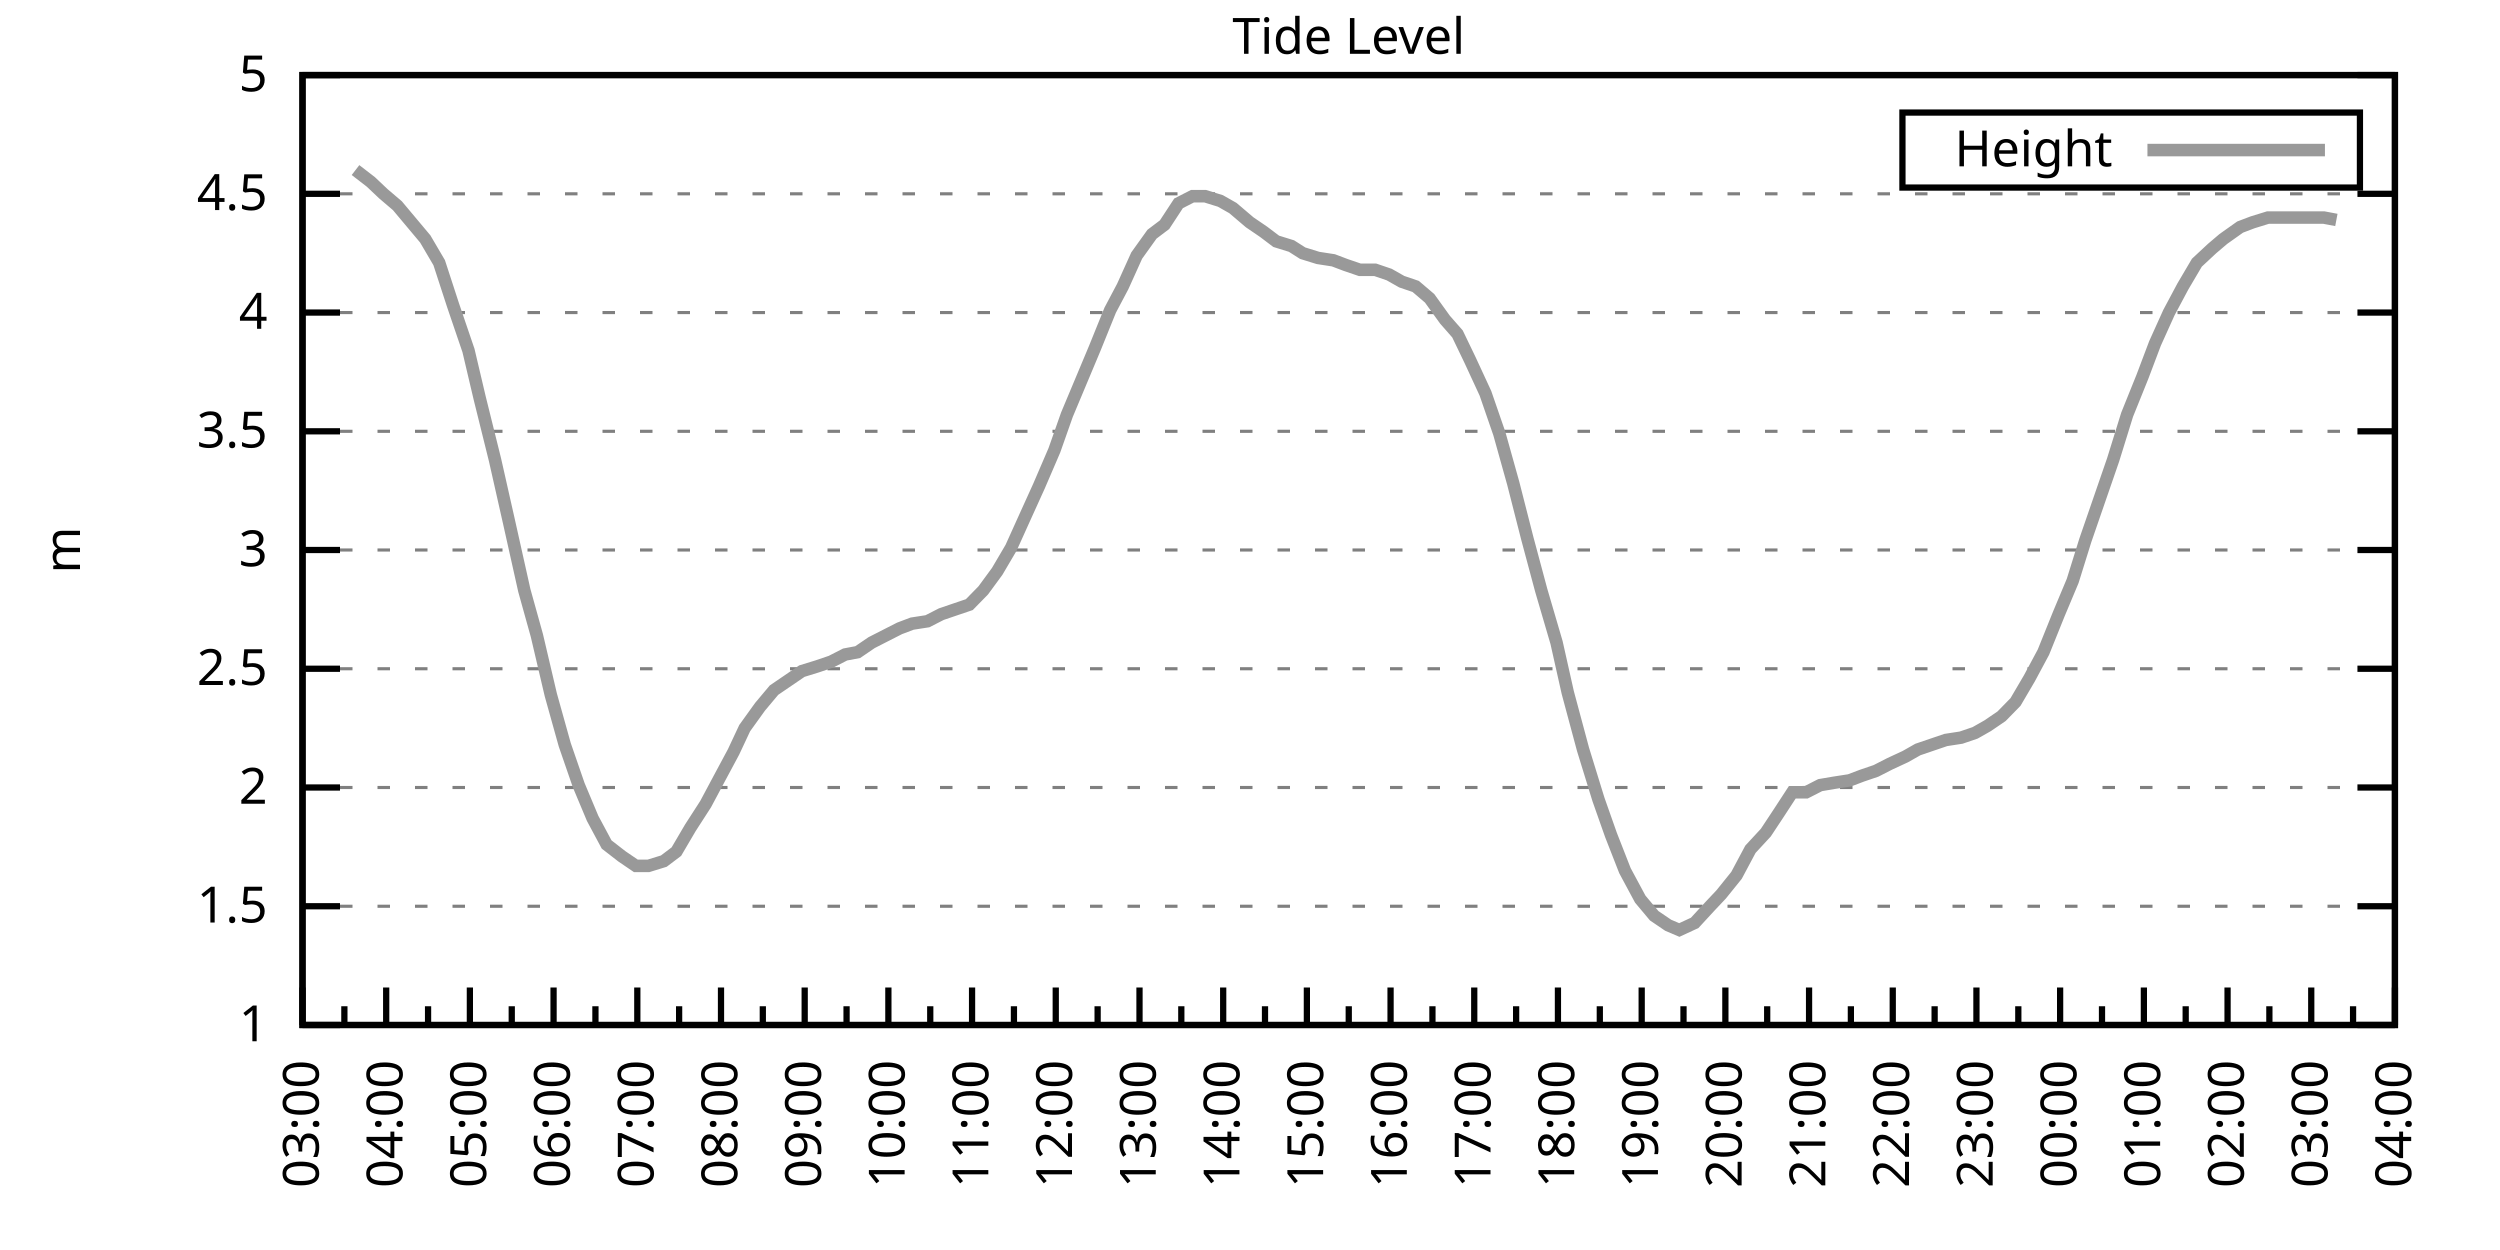
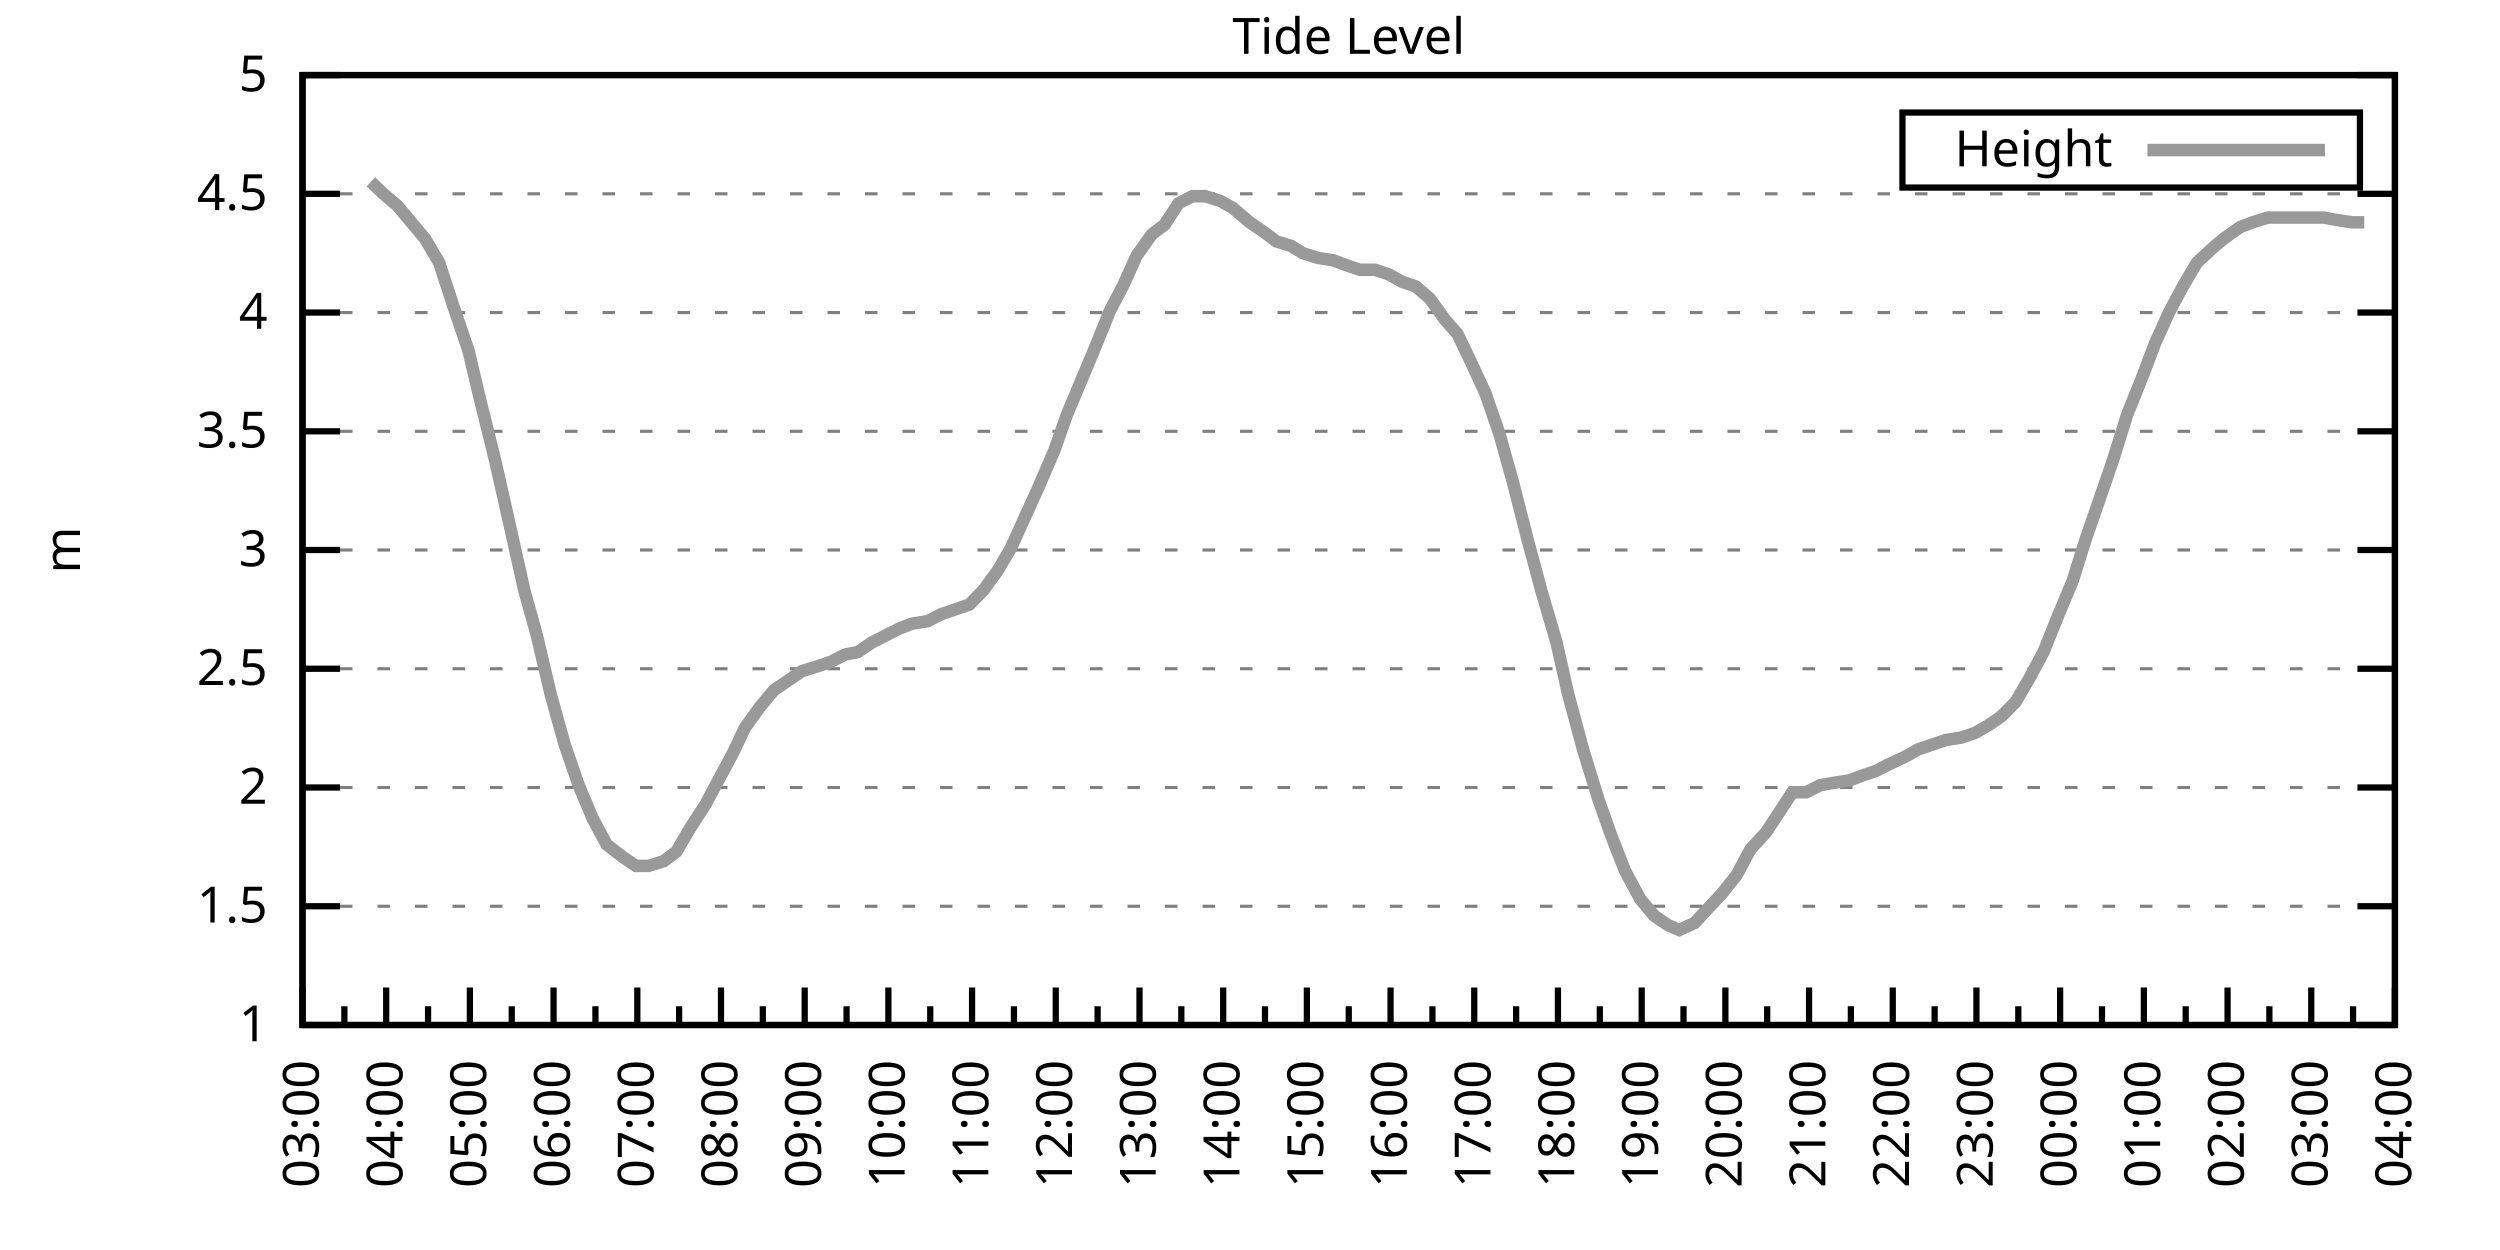
<svg xmlns="http://www.w3.org/2000/svg" xmlns:xlink="http://www.w3.org/1999/xlink" width="400" height="200" viewBox="0 0 400 200">
  <g id="gnuplot_canvas">
    <rect x="0" y="0" width="400" height="200" fill="none" />
    <defs>
      <circle id="gpDot" r="0.5" stroke-width="0.5" stroke="currentColor" />
      <path id="gpPt0" stroke-width="0.333" stroke="currentColor" d="M-1,0 h2 M0,-1 v2" />
      <path id="gpPt1" stroke-width="0.333" stroke="currentColor" d="M-1,-1 L1,1 M1,-1 L-1,1" />
      <path id="gpPt2" stroke-width="0.333" stroke="currentColor" d="M-1,0 L1,0 M0,-1 L0,1 M-1,-1 L1,1 M-1,1 L1,-1" />
      <rect id="gpPt3" stroke-width="0.333" stroke="currentColor" x="-1" y="-1" width="2" height="2" />
      <rect id="gpPt4" stroke-width="0.333" stroke="currentColor" fill="currentColor" x="-1" y="-1" width="2" height="2" />
      <circle id="gpPt5" stroke-width="0.333" stroke="currentColor" cx="0" cy="0" r="1" />
      <use xlink:href="#gpPt5" id="gpPt6" fill="currentColor" stroke="none" />
      <path id="gpPt7" stroke-width="0.333" stroke="currentColor" d="M0,-1.33 L-1.33,0.67 L1.33,0.67 z" />
      <use xlink:href="#gpPt7" id="gpPt8" fill="currentColor" stroke="none" />
      <use xlink:href="#gpPt7" id="gpPt9" stroke="currentColor" transform="rotate(180)" />
      <use xlink:href="#gpPt9" id="gpPt10" fill="currentColor" stroke="none" />
      <use xlink:href="#gpPt3" id="gpPt11" stroke="currentColor" transform="rotate(45)" />
      <use xlink:href="#gpPt11" id="gpPt12" fill="currentColor" stroke="none" />
      <path id="gpPt13" stroke-width="0.333" stroke="currentColor" d="M0,1.330 L1.265,0.411 L0.782,-1.067 L-0.782,-1.076 L-1.265,0.411 z" />
      <use xlink:href="#gpPt13" id="gpPt14" fill="currentColor" stroke="none" />
      <filter id="textbox" filterUnits="objectBoundingBox" x="0" y="0" height="1" width="1">
        <feFlood flood-color="white" flood-opacity="1" result="bgnd" />
        <feComposite in="SourceGraphic" in2="bgnd" operator="atop" />
      </filter>
      <filter id="greybox" filterUnits="objectBoundingBox" x="0" y="0" height="1" width="1">
        <feFlood flood-color="lightgrey" flood-opacity="1" result="grey" />
        <feComposite in="SourceGraphic" in2="grey" operator="atop" />
      </filter>
    </defs>
    <g fill="none" color="white" stroke="currentColor" stroke-width="1.00" stroke-linecap="butt" stroke-linejoin="miter">
</g>
    <g fill="none" color="black" stroke="currentColor" stroke-width="1.00" stroke-linecap="butt" stroke-linejoin="miter">
      <g stroke="none" shape-rendering="crispEdges">
        <polygon fill="rgb(255, 255, 255)" points="48.40,164.00 383.18,164.00 383.18,12.02 48.40,12.02 " />
      </g>
    </g>
    <g fill="none" color="black" stroke="currentColor" stroke-width="1.00" stroke-linecap="butt" stroke-linejoin="miter">
</g>
    <g fill="none" color="black" stroke="black" stroke-width="0.50" stroke-linecap="butt" stroke-linejoin="miter">
</g>
    <g fill="none" color="gray" stroke="currentColor" stroke-width="0.50" stroke-linecap="butt" stroke-linejoin="miter">
      <path stroke="gray" stroke-dasharray="2,4" class="gridline" d="M48.40,164.00 L383.19,164.00  " />
    </g>
    <g fill="none" color="gray" stroke="gray" stroke-width="1.00" stroke-linecap="butt" stroke-linejoin="miter">
</g>
    <g fill="none" color="black" stroke="currentColor" stroke-width="1.00" stroke-linecap="butt" stroke-linejoin="miter">
      <path stroke="black" d="M48.40,164.00 L54.40,164.00 M383.19,164.00 L377.19,164.00  " />
      <g transform="translate(42.80,166.60)" stroke="none" fill="black" font-family="Sans" font-size="8.00" text-anchor="end">
        <text>
          <tspan font-family="Sans"> 1</tspan>
        </text>
      </g>
    </g>
    <g fill="none" color="black" stroke="currentColor" stroke-width="1.00" stroke-linecap="butt" stroke-linejoin="miter">
</g>
    <g fill="none" color="black" stroke="black" stroke-width="0.50" stroke-linecap="butt" stroke-linejoin="miter">
</g>
    <g fill="none" color="gray" stroke="currentColor" stroke-width="0.50" stroke-linecap="butt" stroke-linejoin="miter">
      <path stroke="gray" stroke-dasharray="2,4" class="gridline" d="M48.40,145.00 L383.19,145.00  " />
    </g>
    <g fill="none" color="gray" stroke="gray" stroke-width="1.00" stroke-linecap="butt" stroke-linejoin="miter">
</g>
    <g fill="none" color="black" stroke="currentColor" stroke-width="1.00" stroke-linecap="butt" stroke-linejoin="miter">
      <path stroke="black" d="M48.40,145.00 L54.40,145.00 M383.19,145.00 L377.19,145.00  " />
      <g transform="translate(42.80,147.60)" stroke="none" fill="black" font-family="Sans" font-size="8.00" text-anchor="end">
        <text>
          <tspan font-family="Sans"> 1.5</tspan>
        </text>
      </g>
    </g>
    <g fill="none" color="black" stroke="currentColor" stroke-width="1.00" stroke-linecap="butt" stroke-linejoin="miter">
</g>
    <g fill="none" color="black" stroke="black" stroke-width="0.50" stroke-linecap="butt" stroke-linejoin="miter">
</g>
    <g fill="none" color="gray" stroke="currentColor" stroke-width="0.50" stroke-linecap="butt" stroke-linejoin="miter">
      <path stroke="gray" stroke-dasharray="2,4" class="gridline" d="M48.40,126.00 L383.19,126.00  " />
    </g>
    <g fill="none" color="gray" stroke="gray" stroke-width="1.00" stroke-linecap="butt" stroke-linejoin="miter">
</g>
    <g fill="none" color="black" stroke="currentColor" stroke-width="1.00" stroke-linecap="butt" stroke-linejoin="miter">
      <path stroke="black" d="M48.40,126.00 L54.40,126.00 M383.19,126.00 L377.19,126.00  " />
      <g transform="translate(42.80,128.60)" stroke="none" fill="black" font-family="Sans" font-size="8.00" text-anchor="end">
        <text>
          <tspan font-family="Sans"> 2</tspan>
        </text>
      </g>
    </g>
    <g fill="none" color="black" stroke="currentColor" stroke-width="1.00" stroke-linecap="butt" stroke-linejoin="miter">
</g>
    <g fill="none" color="black" stroke="black" stroke-width="0.50" stroke-linecap="butt" stroke-linejoin="miter">
</g>
    <g fill="none" color="gray" stroke="currentColor" stroke-width="0.50" stroke-linecap="butt" stroke-linejoin="miter">
      <path stroke="gray" stroke-dasharray="2,4" class="gridline" d="M48.40,107.00 L383.19,107.00  " />
    </g>
    <g fill="none" color="gray" stroke="gray" stroke-width="1.00" stroke-linecap="butt" stroke-linejoin="miter">
</g>
    <g fill="none" color="black" stroke="currentColor" stroke-width="1.00" stroke-linecap="butt" stroke-linejoin="miter">
      <path stroke="black" d="M48.40,107.00 L54.40,107.00 M383.19,107.00 L377.19,107.00  " />
      <g transform="translate(42.80,109.60)" stroke="none" fill="black" font-family="Sans" font-size="8.00" text-anchor="end">
        <text>
          <tspan font-family="Sans"> 2.5</tspan>
        </text>
      </g>
    </g>
    <g fill="none" color="black" stroke="currentColor" stroke-width="1.00" stroke-linecap="butt" stroke-linejoin="miter">
</g>
    <g fill="none" color="black" stroke="black" stroke-width="0.50" stroke-linecap="butt" stroke-linejoin="miter">
</g>
    <g fill="none" color="gray" stroke="currentColor" stroke-width="0.50" stroke-linecap="butt" stroke-linejoin="miter">
      <path stroke="gray" stroke-dasharray="2,4" class="gridline" d="M48.40,88.00 L383.19,88.00  " />
    </g>
    <g fill="none" color="gray" stroke="gray" stroke-width="1.00" stroke-linecap="butt" stroke-linejoin="miter">
</g>
    <g fill="none" color="black" stroke="currentColor" stroke-width="1.00" stroke-linecap="butt" stroke-linejoin="miter">
      <path stroke="black" d="M48.40,88.00 L54.40,88.00 M383.19,88.00 L377.19,88.00  " />
      <g transform="translate(42.80,90.60)" stroke="none" fill="black" font-family="Sans" font-size="8.00" text-anchor="end">
        <text>
          <tspan font-family="Sans"> 3</tspan>
        </text>
      </g>
    </g>
    <g fill="none" color="black" stroke="currentColor" stroke-width="1.00" stroke-linecap="butt" stroke-linejoin="miter">
</g>
    <g fill="none" color="black" stroke="black" stroke-width="0.50" stroke-linecap="butt" stroke-linejoin="miter">
</g>
    <g fill="none" color="gray" stroke="currentColor" stroke-width="0.50" stroke-linecap="butt" stroke-linejoin="miter">
      <path stroke="gray" stroke-dasharray="2,4" class="gridline" d="M48.40,69.01 L383.19,69.01  " />
    </g>
    <g fill="none" color="gray" stroke="gray" stroke-width="1.00" stroke-linecap="butt" stroke-linejoin="miter">
</g>
    <g fill="none" color="black" stroke="currentColor" stroke-width="1.00" stroke-linecap="butt" stroke-linejoin="miter">
      <path stroke="black" d="M48.40,69.01 L54.40,69.01 M383.19,69.01 L377.19,69.01  " />
      <g transform="translate(42.80,71.61)" stroke="none" fill="black" font-family="Sans" font-size="8.00" text-anchor="end">
        <text>
          <tspan font-family="Sans"> 3.5</tspan>
        </text>
      </g>
    </g>
    <g fill="none" color="black" stroke="currentColor" stroke-width="1.00" stroke-linecap="butt" stroke-linejoin="miter">
</g>
    <g fill="none" color="black" stroke="black" stroke-width="0.50" stroke-linecap="butt" stroke-linejoin="miter">
</g>
    <g fill="none" color="gray" stroke="currentColor" stroke-width="0.50" stroke-linecap="butt" stroke-linejoin="miter">
      <path stroke="gray" stroke-dasharray="2,4" class="gridline" d="M48.40,50.01 L383.19,50.01  " />
    </g>
    <g fill="none" color="gray" stroke="gray" stroke-width="1.00" stroke-linecap="butt" stroke-linejoin="miter">
</g>
    <g fill="none" color="black" stroke="currentColor" stroke-width="1.00" stroke-linecap="butt" stroke-linejoin="miter">
      <path stroke="black" d="M48.40,50.01 L54.40,50.01 M383.19,50.01 L377.19,50.01  " />
      <g transform="translate(42.80,52.61)" stroke="none" fill="black" font-family="Sans" font-size="8.00" text-anchor="end">
        <text>
          <tspan font-family="Sans"> 4</tspan>
        </text>
      </g>
    </g>
    <g fill="none" color="black" stroke="currentColor" stroke-width="1.00" stroke-linecap="butt" stroke-linejoin="miter">
</g>
    <g fill="none" color="black" stroke="black" stroke-width="0.50" stroke-linecap="butt" stroke-linejoin="miter">
</g>
    <g fill="none" color="gray" stroke="currentColor" stroke-width="0.50" stroke-linecap="butt" stroke-linejoin="miter">
      <path stroke="gray" stroke-dasharray="2,4" class="gridline" d="M48.40,31.01 L383.19,31.01  " />
    </g>
    <g fill="none" color="gray" stroke="gray" stroke-width="1.00" stroke-linecap="butt" stroke-linejoin="miter">
</g>
    <g fill="none" color="black" stroke="currentColor" stroke-width="1.00" stroke-linecap="butt" stroke-linejoin="miter">
      <path stroke="black" d="M48.40,31.01 L54.40,31.01 M383.19,31.01 L377.19,31.01  " />
      <g transform="translate(42.80,33.61)" stroke="none" fill="black" font-family="Sans" font-size="8.00" text-anchor="end">
        <text>
          <tspan font-family="Sans"> 4.5</tspan>
        </text>
      </g>
    </g>
    <g fill="none" color="black" stroke="currentColor" stroke-width="1.00" stroke-linecap="butt" stroke-linejoin="miter">
</g>
    <g fill="none" color="black" stroke="black" stroke-width="0.50" stroke-linecap="butt" stroke-linejoin="miter">
</g>
    <g fill="none" color="gray" stroke="currentColor" stroke-width="0.50" stroke-linecap="butt" stroke-linejoin="miter">
      <path stroke="gray" stroke-dasharray="2,4" class="gridline" d="M48.40,12.01 L383.19,12.01  " />
    </g>
    <g fill="none" color="gray" stroke="gray" stroke-width="1.00" stroke-linecap="butt" stroke-linejoin="miter">
</g>
    <g fill="none" color="black" stroke="currentColor" stroke-width="1.00" stroke-linecap="butt" stroke-linejoin="miter">
      <path stroke="black" d="M48.40,12.01 L54.40,12.01 M383.19,12.01 L377.19,12.01  " />
      <g transform="translate(42.80,14.61)" stroke="none" fill="black" font-family="Sans" font-size="8.00" text-anchor="end">
        <text>
          <tspan font-family="Sans"> 5</tspan>
        </text>
      </g>
    </g>
    <g fill="none" color="black" stroke="currentColor" stroke-width="1.00" stroke-linecap="butt" stroke-linejoin="miter">
      <path stroke="black" d="M48.40,164.00 L48.40,158.00  " />
      <g transform="translate(51.00,169.60) rotate(270)" stroke="none" fill="black" font-family="Sans" font-size="8.00" text-anchor="end">
        <text>
          <tspan font-family="Sans">03:00</tspan>
        </text>
      </g>
    </g>
    <g fill="none" color="black" stroke="currentColor" stroke-width="1.00" stroke-linecap="butt" stroke-linejoin="miter">
      <path stroke="black" d="M55.10,164.00 L55.10,161.00 M61.79,164.00 L61.79,158.00  " />
      <g transform="translate(64.39,169.60) rotate(270)" stroke="none" fill="black" font-family="Sans" font-size="8.00" text-anchor="end">
        <text>
          <tspan font-family="Sans">04:00</tspan>
        </text>
      </g>
    </g>
    <g fill="none" color="black" stroke="currentColor" stroke-width="1.00" stroke-linecap="butt" stroke-linejoin="miter">
      <path stroke="black" d="M68.49,164.00 L68.49,161.00 M75.18,164.00 L75.18,158.00  " />
      <g transform="translate(77.78,169.60) rotate(270)" stroke="none" fill="black" font-family="Sans" font-size="8.00" text-anchor="end">
        <text>
          <tspan font-family="Sans">05:00</tspan>
        </text>
      </g>
    </g>
    <g fill="none" color="black" stroke="currentColor" stroke-width="1.00" stroke-linecap="butt" stroke-linejoin="miter">
      <path stroke="black" d="M81.88,164.00 L81.88,161.00 M88.57,164.00 L88.57,158.00  " />
      <g transform="translate(91.17,169.60) rotate(270)" stroke="none" fill="black" font-family="Sans" font-size="8.00" text-anchor="end">
        <text>
          <tspan font-family="Sans">06:00</tspan>
        </text>
      </g>
    </g>
    <g fill="none" color="black" stroke="currentColor" stroke-width="1.00" stroke-linecap="butt" stroke-linejoin="miter">
      <path stroke="black" d="M95.27,164.00 L95.27,161.00 M101.97,164.00 L101.97,158.00  " />
      <g transform="translate(104.57,169.60) rotate(270)" stroke="none" fill="black" font-family="Sans" font-size="8.00" text-anchor="end">
        <text>
          <tspan font-family="Sans">07:00</tspan>
        </text>
      </g>
    </g>
    <g fill="none" color="black" stroke="currentColor" stroke-width="1.00" stroke-linecap="butt" stroke-linejoin="miter">
      <path stroke="black" d="M108.66,164.00 L108.66,161.00 M115.36,164.00 L115.36,158.00  " />
      <g transform="translate(117.96,169.60) rotate(270)" stroke="none" fill="black" font-family="Sans" font-size="8.00" text-anchor="end">
        <text>
          <tspan font-family="Sans">08:00</tspan>
        </text>
      </g>
    </g>
    <g fill="none" color="black" stroke="currentColor" stroke-width="1.00" stroke-linecap="butt" stroke-linejoin="miter">
      <path stroke="black" d="M122.05,164.00 L122.05,161.00 M128.75,164.00 L128.75,158.00  " />
      <g transform="translate(131.35,169.60) rotate(270)" stroke="none" fill="black" font-family="Sans" font-size="8.00" text-anchor="end">
        <text>
          <tspan font-family="Sans">09:00</tspan>
        </text>
      </g>
    </g>
    <g fill="none" color="black" stroke="currentColor" stroke-width="1.00" stroke-linecap="butt" stroke-linejoin="miter">
      <path stroke="black" d="M135.45,164.00 L135.45,161.00 M142.14,164.00 L142.14,158.00  " />
      <g transform="translate(144.74,169.60) rotate(270)" stroke="none" fill="black" font-family="Sans" font-size="8.00" text-anchor="end">
        <text>
          <tspan font-family="Sans">10:00</tspan>
        </text>
      </g>
    </g>
    <g fill="none" color="black" stroke="currentColor" stroke-width="1.00" stroke-linecap="butt" stroke-linejoin="miter">
      <path stroke="black" d="M148.84,164.00 L148.84,161.00 M155.53,164.00 L155.53,158.00  " />
      <g transform="translate(158.13,169.60) rotate(270)" stroke="none" fill="black" font-family="Sans" font-size="8.00" text-anchor="end">
        <text>
          <tspan font-family="Sans">11:00</tspan>
        </text>
      </g>
    </g>
    <g fill="none" color="black" stroke="currentColor" stroke-width="1.00" stroke-linecap="butt" stroke-linejoin="miter">
      <path stroke="black" d="M162.23,164.00 L162.23,161.00 M168.92,164.00 L168.92,158.00  " />
      <g transform="translate(171.52,169.60) rotate(270)" stroke="none" fill="black" font-family="Sans" font-size="8.00" text-anchor="end">
        <text>
          <tspan font-family="Sans">12:00</tspan>
        </text>
      </g>
    </g>
    <g fill="none" color="black" stroke="currentColor" stroke-width="1.00" stroke-linecap="butt" stroke-linejoin="miter">
      <path stroke="black" d="M175.62,164.00 L175.62,161.00 M182.32,164.00 L182.32,158.00  " />
      <g transform="translate(184.92,169.60) rotate(270)" stroke="none" fill="black" font-family="Sans" font-size="8.00" text-anchor="end">
        <text>
          <tspan font-family="Sans">13:00</tspan>
        </text>
      </g>
    </g>
    <g fill="none" color="black" stroke="currentColor" stroke-width="1.00" stroke-linecap="butt" stroke-linejoin="miter">
      <path stroke="black" d="M189.01,164.00 L189.01,161.00 M195.71,164.00 L195.71,158.00  " />
      <g transform="translate(198.31,169.60) rotate(270)" stroke="none" fill="black" font-family="Sans" font-size="8.00" text-anchor="end">
        <text>
          <tspan font-family="Sans">14:00</tspan>
        </text>
      </g>
    </g>
    <g fill="none" color="black" stroke="currentColor" stroke-width="1.00" stroke-linecap="butt" stroke-linejoin="miter">
      <path stroke="black" d="M202.40,164.00 L202.40,161.00 M209.10,164.00 L209.10,158.00  " />
      <g transform="translate(211.70,169.60) rotate(270)" stroke="none" fill="black" font-family="Sans" font-size="8.00" text-anchor="end">
        <text>
          <tspan font-family="Sans">15:00</tspan>
        </text>
      </g>
    </g>
    <g fill="none" color="black" stroke="currentColor" stroke-width="1.00" stroke-linecap="butt" stroke-linejoin="miter">
      <path stroke="black" d="M215.80,164.00 L215.80,161.00 M222.49,164.00 L222.49,158.00  " />
      <g transform="translate(225.09,169.60) rotate(270)" stroke="none" fill="black" font-family="Sans" font-size="8.00" text-anchor="end">
        <text>
          <tspan font-family="Sans">16:00</tspan>
        </text>
      </g>
    </g>
    <g fill="none" color="black" stroke="currentColor" stroke-width="1.00" stroke-linecap="butt" stroke-linejoin="miter">
      <path stroke="black" d="M229.19,164.00 L229.19,161.00 M235.88,164.00 L235.88,158.00  " />
      <g transform="translate(238.48,169.60) rotate(270)" stroke="none" fill="black" font-family="Sans" font-size="8.00" text-anchor="end">
        <text>
          <tspan font-family="Sans">17:00</tspan>
        </text>
      </g>
    </g>
    <g fill="none" color="black" stroke="currentColor" stroke-width="1.00" stroke-linecap="butt" stroke-linejoin="miter">
      <path stroke="black" d="M242.58,164.00 L242.58,161.00 M249.27,164.00 L249.27,158.00  " />
      <g transform="translate(251.87,169.60) rotate(270)" stroke="none" fill="black" font-family="Sans" font-size="8.00" text-anchor="end">
        <text>
          <tspan font-family="Sans">18:00</tspan>
        </text>
      </g>
    </g>
    <g fill="none" color="black" stroke="currentColor" stroke-width="1.00" stroke-linecap="butt" stroke-linejoin="miter">
      <path stroke="black" d="M255.97,164.00 L255.97,161.00 M262.67,164.00 L262.67,158.00  " />
      <g transform="translate(265.27,169.60) rotate(270)" stroke="none" fill="black" font-family="Sans" font-size="8.00" text-anchor="end">
        <text>
          <tspan font-family="Sans">19:00</tspan>
        </text>
      </g>
    </g>
    <g fill="none" color="black" stroke="currentColor" stroke-width="1.00" stroke-linecap="butt" stroke-linejoin="miter">
      <path stroke="black" d="M269.36,164.00 L269.36,161.00 M276.06,164.00 L276.06,158.00  " />
      <g transform="translate(278.66,169.60) rotate(270)" stroke="none" fill="black" font-family="Sans" font-size="8.00" text-anchor="end">
        <text>
          <tspan font-family="Sans">20:00</tspan>
        </text>
      </g>
    </g>
    <g fill="none" color="black" stroke="currentColor" stroke-width="1.00" stroke-linecap="butt" stroke-linejoin="miter">
      <path stroke="black" d="M282.75,164.00 L282.75,161.00 M289.45,164.00 L289.45,158.00  " />
      <g transform="translate(292.05,169.60) rotate(270)" stroke="none" fill="black" font-family="Sans" font-size="8.00" text-anchor="end">
        <text>
          <tspan font-family="Sans">21:00</tspan>
        </text>
      </g>
    </g>
    <g fill="none" color="black" stroke="currentColor" stroke-width="1.00" stroke-linecap="butt" stroke-linejoin="miter">
      <path stroke="black" d="M296.14,164.00 L296.14,161.00 M302.84,164.00 L302.84,158.00  " />
      <g transform="translate(305.44,169.60) rotate(270)" stroke="none" fill="black" font-family="Sans" font-size="8.00" text-anchor="end">
        <text>
          <tspan font-family="Sans">22:00</tspan>
        </text>
      </g>
    </g>
    <g fill="none" color="black" stroke="currentColor" stroke-width="1.00" stroke-linecap="butt" stroke-linejoin="miter">
      <path stroke="black" d="M309.54,164.00 L309.54,161.00 M316.23,164.00 L316.23,158.00  " />
      <g transform="translate(318.83,169.60) rotate(270)" stroke="none" fill="black" font-family="Sans" font-size="8.00" text-anchor="end">
        <text>
          <tspan font-family="Sans">23:00</tspan>
        </text>
      </g>
    </g>
    <g fill="none" color="black" stroke="currentColor" stroke-width="1.00" stroke-linecap="butt" stroke-linejoin="miter">
      <path stroke="black" d="M322.93,164.00 L322.93,161.00 M329.62,164.00 L329.62,158.00  " />
      <g transform="translate(332.22,169.60) rotate(270)" stroke="none" fill="black" font-family="Sans" font-size="8.00" text-anchor="end">
        <text>
          <tspan font-family="Sans">00:00</tspan>
        </text>
      </g>
    </g>
    <g fill="none" color="black" stroke="currentColor" stroke-width="1.00" stroke-linecap="butt" stroke-linejoin="miter">
      <path stroke="black" d="M336.32,164.00 L336.32,161.00 M343.02,164.00 L343.02,158.00  " />
      <g transform="translate(345.62,169.60) rotate(270)" stroke="none" fill="black" font-family="Sans" font-size="8.00" text-anchor="end">
        <text>
          <tspan font-family="Sans">01:00</tspan>
        </text>
      </g>
    </g>
    <g fill="none" color="black" stroke="currentColor" stroke-width="1.00" stroke-linecap="butt" stroke-linejoin="miter">
      <path stroke="black" d="M349.71,164.00 L349.71,161.00 M356.41,164.00 L356.41,158.00  " />
      <g transform="translate(359.01,169.60) rotate(270)" stroke="none" fill="black" font-family="Sans" font-size="8.00" text-anchor="end">
        <text>
          <tspan font-family="Sans">02:00</tspan>
        </text>
      </g>
    </g>
    <g fill="none" color="black" stroke="currentColor" stroke-width="1.00" stroke-linecap="butt" stroke-linejoin="miter">
      <path stroke="black" d="M363.10,164.00 L363.10,161.00 M369.80,164.00 L369.80,158.00  " />
      <g transform="translate(372.40,169.60) rotate(270)" stroke="none" fill="black" font-family="Sans" font-size="8.00" text-anchor="end">
        <text>
          <tspan font-family="Sans">03:00</tspan>
        </text>
      </g>
    </g>
    <g fill="none" color="black" stroke="currentColor" stroke-width="1.00" stroke-linecap="butt" stroke-linejoin="miter">
      <path stroke="black" d="M376.49,164.00 L376.49,161.00 M383.19,164.00 L383.19,158.00  " />
      <g transform="translate(385.79,169.60) rotate(270)" stroke="none" fill="black" font-family="Sans" font-size="8.00" text-anchor="end">
        <text>
          <tspan font-family="Sans">04:00</tspan>
        </text>
      </g>
    </g>
    <g fill="none" color="black" stroke="currentColor" stroke-width="1.00" stroke-linecap="butt" stroke-linejoin="miter">
</g>
    <g fill="none" color="black" stroke="currentColor" stroke-width="1.00" stroke-linecap="butt" stroke-linejoin="miter">
      <path stroke="black" d="M48.40,12.01 L48.40,164.00 L383.19,164.00 L383.19,12.01 L48.40,12.01 Z  " />
    </g>
    <g fill="none" color="black" stroke="currentColor" stroke-width="1.00" stroke-linecap="butt" stroke-linejoin="miter">
      <g transform="translate(12.80,88.01) rotate(270)" stroke="none" fill="black" font-family="Sans" font-size="8.00" text-anchor="middle">
        <text>
          <tspan font-family="Sans">m</tspan>
        </text>
      </g>
    </g>
    <g fill="none" color="black" stroke="currentColor" stroke-width="1.00" stroke-linecap="butt" stroke-linejoin="miter">
</g>
    <g fill="none" color="black" stroke="currentColor" stroke-width="1.00" stroke-linecap="butt" stroke-linejoin="miter">
      <path stroke="black" d="M304.39,30.01 L304.39,18.01 L377.59,18.01 L377.59,30.01 L304.39,30.01 Z  " />
    </g>
    <g id="Tide_level_plot_1">
      <g fill="none" color="white" stroke="black" stroke-width="2.00" stroke-linecap="butt" stroke-linejoin="miter">
</g>
      <g fill="none" color="black" stroke="currentColor" stroke-width="2.00" stroke-linecap="butt" stroke-linejoin="miter">
        <g transform="translate(337.99,26.61)" stroke="none" fill="black" font-family="Sans" font-size="8.00" text-anchor="end">
          <text>
            <tspan font-family="Sans">Height</tspan>
          </text>
        </g>
      </g>
      <g fill="none" color="black" stroke="currentColor" stroke-width="2.00" stroke-linecap="butt" stroke-linejoin="miter">
-         <path stroke="rgb(153, 153, 153)" d="M343.59,24.01 L371.99,24.01 M56.88,27.21 L59.34,29.11 L61.35,31.01 L63.58,32.91 L65.81,35.57 L68.04,38.23   L70.27,42.03 L72.50,48.87 L74.96,56.09 L76.75,63.69 L79.20,73.57 L81.43,83.45 L83.89,94.46 L85.90,101.68   L88.13,111.18 L90.36,119.16 L92.59,125.62 L94.82,130.94 L97.06,135.12 L99.51,137.02 L101.74,138.54 L103.75,138.54   L106.21,137.78 L108.22,136.26 L110.45,132.46 L112.90,128.66 L115.13,124.48 L117.37,120.30 L119.15,116.50 L121.61,113.08   L123.84,110.42 L126.07,108.90 L128.30,107.38 L130.76,106.62 L132.99,105.86 L135.22,104.72 L137.23,104.34 L139.46,102.82   L141.69,101.68 L143.93,100.54 L145.94,99.78 L148.39,99.40 L150.62,98.26 L152.85,97.50 L155.09,96.74 L157.32,94.46   L159.55,91.42 L161.78,87.63 L164.01,82.69 L166.25,77.75 L168.70,72.05 L170.71,66.35 L172.94,61.03 L175.17,55.71   L177.63,49.63 L179.64,45.83 L181.87,40.89 L184.32,37.47 L186.33,35.95 L188.57,32.53 L190.80,31.39 L192.81,31.39   L195.26,32.15 L197.27,33.29 L199.95,35.57 L202.18,37.09 L204.19,38.61 L206.64,39.37 L208.43,40.51 L210.88,41.27   L213.34,41.65 L215.35,42.41 L217.58,43.17 L220.04,43.17 L222.27,43.93 L224.28,45.07 L226.51,45.83 L228.74,47.73   L231.20,51.15 L233.20,53.43 L235.21,57.61 L237.67,62.93 L239.90,69.39 L242.13,77.37 L244.36,86.11 L246.60,94.46   L249.05,102.82 L250.84,110.80 L253.29,119.92 L255.75,127.90 L257.76,133.60 L259.99,139.30 L262.44,143.86 L264.67,146.52   L266.91,148.04 L268.69,148.80 L271.15,147.66 L273.60,145.00 L275.39,143.10 L277.84,140.06 L280.07,135.88 L282.53,133.22   L284.54,130.18 L286.77,126.76 L289.00,126.76 L291.23,125.62 L293.47,125.24 L295.92,124.86 L297.93,124.10 L300.16,123.34   L302.39,122.20 L304.85,121.06 L306.86,119.92 L309.09,119.16 L311.32,118.40 L313.78,118.02 L316.01,117.26 L318.02,116.12   L320.25,114.60 L322.48,112.32 L324.71,108.52 L326.95,104.34 L329.40,98.26 L331.63,92.94 L333.64,86.49 L335.87,80.03   L338.10,73.57 L340.34,66.35 L342.79,60.27 L344.80,54.95 L347.03,50.01 L349.26,45.83 L351.50,42.03 L353.95,39.75   L355.74,38.23 L358.42,36.33 L360.42,35.57 L362.88,34.81 L365.11,34.81 L367.34,34.81 L369.35,34.81 L371.81,34.81   L373.82,35.19  " />
+         <path stroke="rgb(153, 153, 153)" d="M343.59,24.01 L371.99,24.01 M59.34,29.11 L61.35,31.01 L63.58,32.91 L65.81,35.57 L68.04,38.23 L70.27,42.03   L72.50,48.87 L74.96,56.09 L76.75,63.69 L79.20,73.57 L81.43,83.45 L83.89,94.46 L85.90,101.68 L88.13,111.18   L90.36,119.16 L92.59,125.62 L94.82,130.94 L97.06,135.12 L99.51,137.02 L101.74,138.54 L103.75,138.54 L106.21,137.78   L108.22,136.26 L110.45,132.46 L112.90,128.66 L115.13,124.48 L117.37,120.30 L119.15,116.50 L121.61,113.08 L123.84,110.42   L126.07,108.90 L128.30,107.38 L130.76,106.62 L132.99,105.86 L135.22,104.72 L137.23,104.34 L139.46,102.82 L141.69,101.68   L143.93,100.54 L145.94,99.78 L148.39,99.40 L150.62,98.26 L152.85,97.50 L155.09,96.74 L157.32,94.46 L159.55,91.42   L161.78,87.63 L164.01,82.69 L166.25,77.75 L168.70,72.05 L170.71,66.35 L172.94,61.03 L175.17,55.71 L177.63,49.63   L179.64,45.83 L181.87,40.89 L184.32,37.47 L186.33,35.95 L188.57,32.53 L190.80,31.39 L192.81,31.39 L195.26,32.15   L197.27,33.29 L199.95,35.57 L202.18,37.09 L204.19,38.61 L206.64,39.37 L208.43,40.51 L210.88,41.27 L213.34,41.65   L215.35,42.41 L217.58,43.17 L220.04,43.17 L222.27,43.93 L224.28,45.07 L226.51,45.83 L228.74,47.73 L231.20,51.15   L233.20,53.43 L235.21,57.61 L237.67,62.93 L239.90,69.39 L242.13,77.37 L244.36,86.11 L246.60,94.46 L249.05,102.82   L250.84,110.80 L253.29,119.92 L255.75,127.90 L257.76,133.60 L259.99,139.30 L262.44,143.86 L264.67,146.52 L266.91,148.04   L268.69,148.80 L271.15,147.66 L273.60,145.00 L275.39,143.10 L277.84,140.06 L280.07,135.88 L282.53,133.22 L284.54,130.18   L286.77,126.76 L289.00,126.76 L291.23,125.62 L293.47,125.24 L295.92,124.86 L297.93,124.10 L300.16,123.34 L302.39,122.20   L304.85,121.06 L306.86,119.92 L309.09,119.16 L311.32,118.40 L313.78,118.02 L316.01,117.26 L318.02,116.12 L320.25,114.60   L322.48,112.32 L324.71,108.52 L326.95,104.34 L329.40,98.26 L331.63,92.94 L333.64,86.49 L335.87,80.03 L338.10,73.57   L340.34,66.35 L342.79,60.27 L344.80,54.95 L347.03,50.01 L349.26,45.83 L351.50,42.03 L353.95,39.75 L355.74,38.23   L358.42,36.33 L360.42,35.57 L362.88,34.81 L365.11,34.81 L367.34,34.81 L369.35,34.81 L371.81,34.81 L373.82,35.19   L376.27,35.57 L378.28,35.57  " />
      </g>
    </g>
    <g fill="none" color="black" stroke="currentColor" stroke-width="2.00" stroke-linecap="butt" stroke-linejoin="miter">
</g>
    <g fill="none" color="black" stroke="black" stroke-width="1.00" stroke-linecap="butt" stroke-linejoin="miter">
</g>
    <g fill="none" color="black" stroke="currentColor" stroke-width="1.00" stroke-linecap="butt" stroke-linejoin="miter">
      <path stroke="black" d="M48.40,12.01 L48.40,164.00 L383.19,164.00 L383.19,12.01 L48.40,12.01 Z  " />
    </g>
    <g fill="none" color="black" stroke="currentColor" stroke-width="1.00" stroke-linecap="butt" stroke-linejoin="miter">
      <g transform="translate(215.79,8.61)" stroke="none" fill="black" font-family="Sans" font-size="8.00" text-anchor="middle">
        <text>
          <tspan font-family="Sans">Tide Level</tspan>
        </text>
      </g>
    </g>
    <g fill="none" color="black" stroke="currentColor" stroke-width="1.00" stroke-linecap="butt" stroke-linejoin="miter">
</g>
  </g>
</svg>
